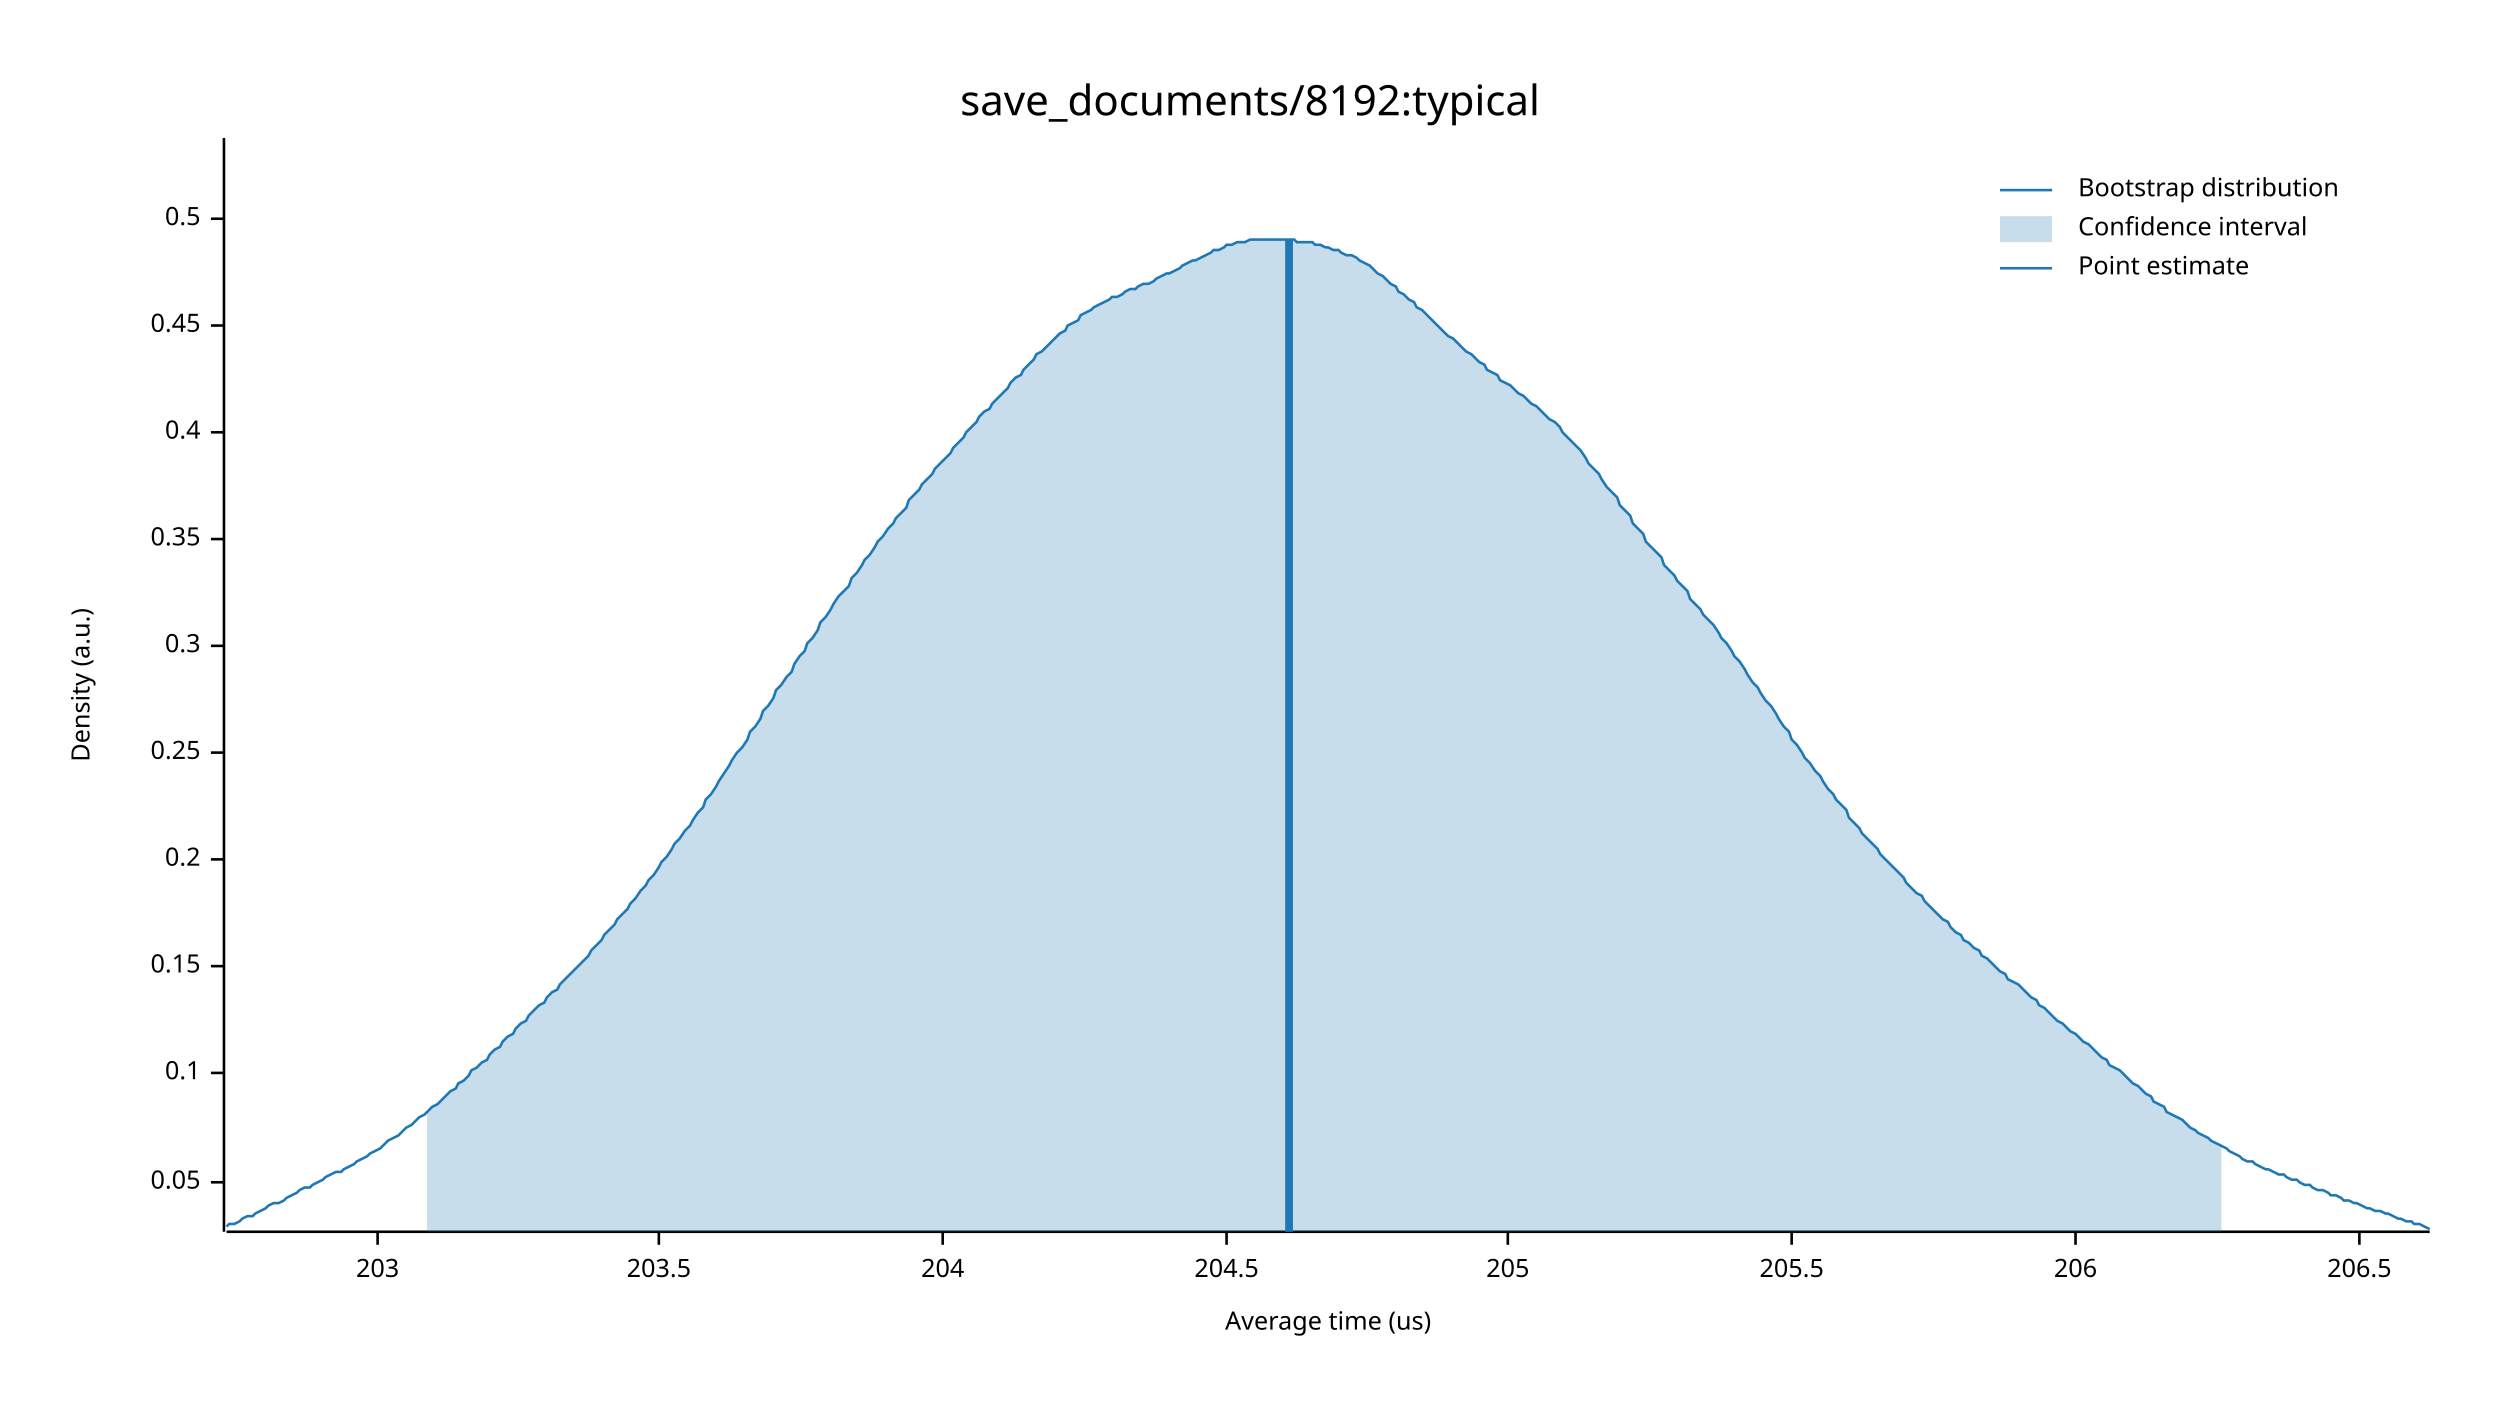
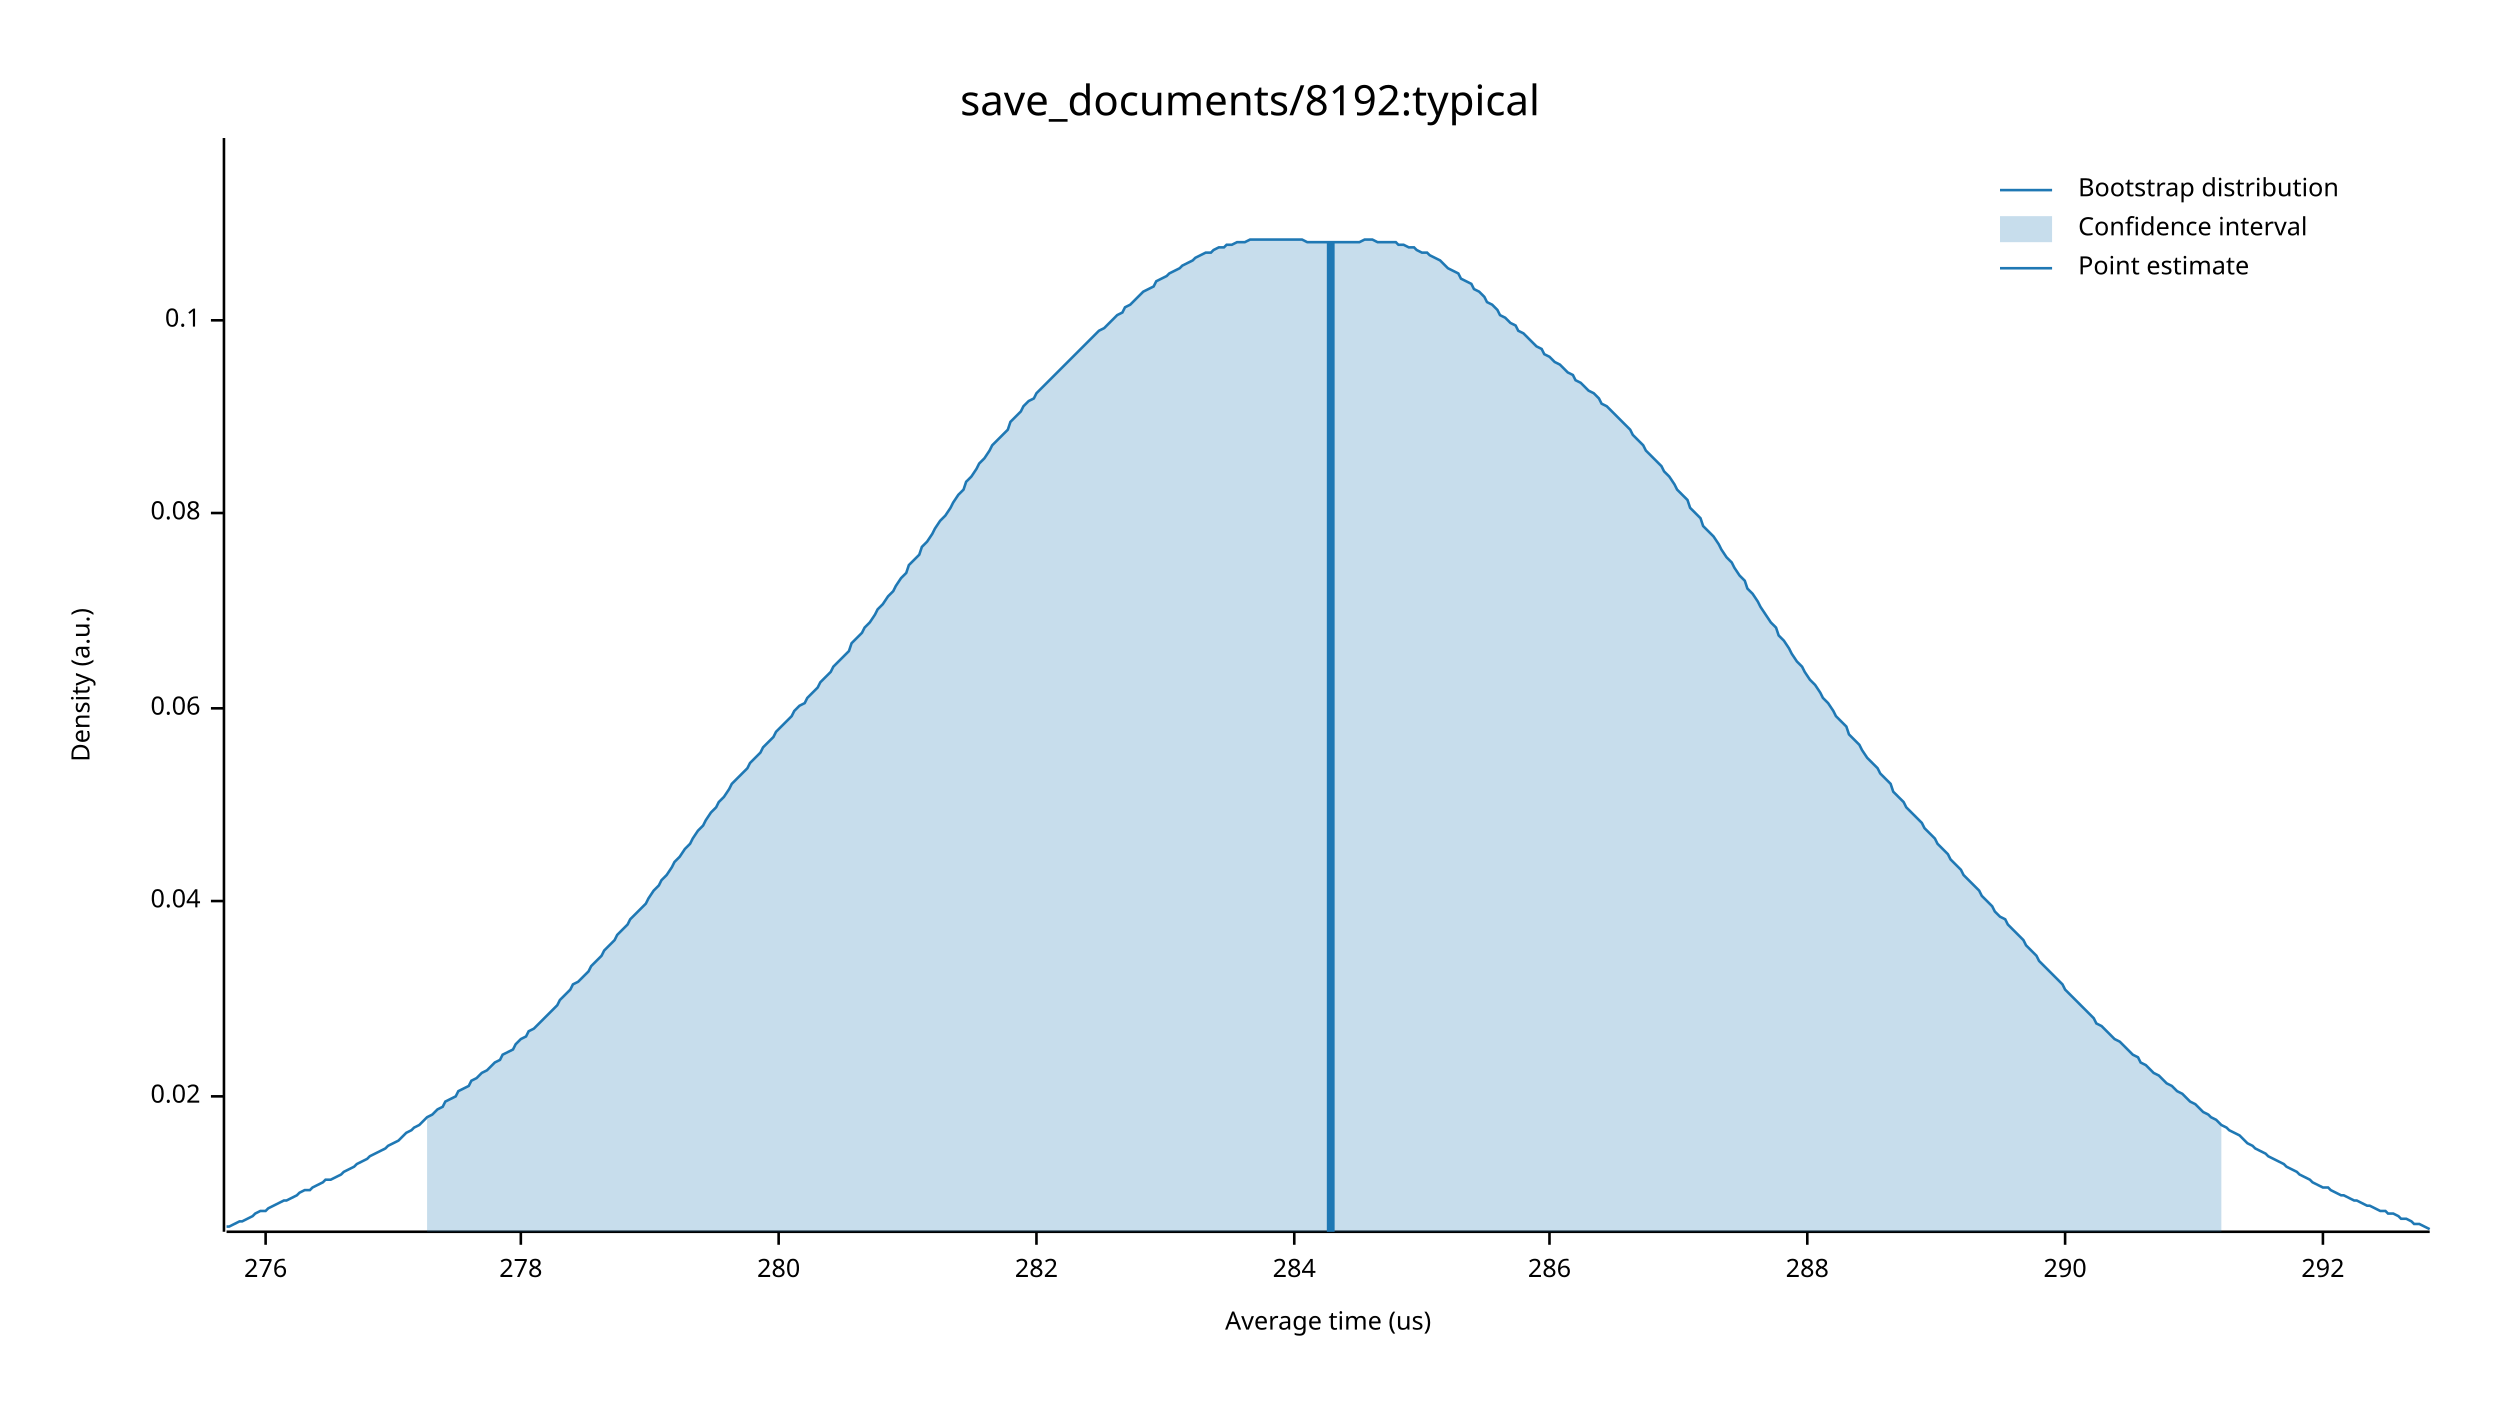
<svg xmlns="http://www.w3.org/2000/svg" width="960" height="540" viewBox="0 0 960 540">
  <text x="480" y="32" dy="0.76em" text-anchor="middle" font-family="sans-serif" font-size="16.129" opacity="1" fill="#000000">
save_documents/8192:typical
</text>
  <text x="27" y="263" dy="0.76em" text-anchor="middle" font-family="sans-serif" font-size="9.677" opacity="1" fill="#000000" transform="rotate(270, 27, 263)">
Density (a.u.)
</text>
  <text x="510" y="513" dy="-0.5ex" text-anchor="middle" font-family="sans-serif" font-size="9.677" opacity="1" fill="#000000">
Average time (us)
</text>
  <polyline fill="none" opacity="1" stroke="#000000" stroke-width="1" points="86,53 86,473 " />
-   <text x="77" y="454" dy="0.5ex" text-anchor="end" font-family="sans-serif" font-size="9.677" opacity="1" fill="#000000">
- 0.05
+   <text x="77" y="421" dy="0.5ex" text-anchor="end" font-family="sans-serif" font-size="9.677" opacity="1" fill="#000000">
+ 0.02
</text>
-   <polyline fill="none" opacity="1" stroke="#000000" stroke-width="1" points="81,454 86,454 " />
-   <text x="77" y="412" dy="0.5ex" text-anchor="end" font-family="sans-serif" font-size="9.677" opacity="1" fill="#000000">
+   <polyline fill="none" opacity="1" stroke="#000000" stroke-width="1" points="81,421 86,421 " />
+   <text x="77" y="346" dy="0.5ex" text-anchor="end" font-family="sans-serif" font-size="9.677" opacity="1" fill="#000000">
+ 0.04
+ </text>
+   <polyline fill="none" opacity="1" stroke="#000000" stroke-width="1" points="81,346 86,346 " />
+   <text x="77" y="272" dy="0.5ex" text-anchor="end" font-family="sans-serif" font-size="9.677" opacity="1" fill="#000000">
+ 0.06
+ </text>
+   <polyline fill="none" opacity="1" stroke="#000000" stroke-width="1" points="81,272 86,272 " />
+   <text x="77" y="197" dy="0.5ex" text-anchor="end" font-family="sans-serif" font-size="9.677" opacity="1" fill="#000000">
+ 0.08
+ </text>
+   <polyline fill="none" opacity="1" stroke="#000000" stroke-width="1" points="81,197 86,197 " />
+   <text x="77" y="123" dy="0.5ex" text-anchor="end" font-family="sans-serif" font-size="9.677" opacity="1" fill="#000000">
0.1
</text>
-   <polyline fill="none" opacity="1" stroke="#000000" stroke-width="1" points="81,412 86,412 " />
-   <text x="77" y="371" dy="0.5ex" text-anchor="end" font-family="sans-serif" font-size="9.677" opacity="1" fill="#000000">
- 0.15
+   <polyline fill="none" opacity="1" stroke="#000000" stroke-width="1" points="81,123 86,123 " />
+   <polyline fill="none" opacity="1" stroke="#000000" stroke-width="1" points="87,473 933,473 " />
+   <text x="102" y="483" dy="0.76em" text-anchor="middle" font-family="sans-serif" font-size="9.677" opacity="1" fill="#000000">
+ 276
</text>
-   <polyline fill="none" opacity="1" stroke="#000000" stroke-width="1" points="81,371 86,371 " />
-   <text x="77" y="330" dy="0.5ex" text-anchor="end" font-family="sans-serif" font-size="9.677" opacity="1" fill="#000000">
- 0.2
+   <polyline fill="none" opacity="1" stroke="#000000" stroke-width="1" points="102,473 102,478 " />
+   <text x="200" y="483" dy="0.76em" text-anchor="middle" font-family="sans-serif" font-size="9.677" opacity="1" fill="#000000">
+ 278
</text>
-   <polyline fill="none" opacity="1" stroke="#000000" stroke-width="1" points="81,330 86,330 " />
-   <text x="77" y="289" dy="0.5ex" text-anchor="end" font-family="sans-serif" font-size="9.677" opacity="1" fill="#000000">
- 0.25
+   <polyline fill="none" opacity="1" stroke="#000000" stroke-width="1" points="200,473 200,478 " />
+   <text x="299" y="483" dy="0.76em" text-anchor="middle" font-family="sans-serif" font-size="9.677" opacity="1" fill="#000000">
+ 280
</text>
-   <polyline fill="none" opacity="1" stroke="#000000" stroke-width="1" points="81,289 86,289 " />
-   <text x="77" y="248" dy="0.5ex" text-anchor="end" font-family="sans-serif" font-size="9.677" opacity="1" fill="#000000">
- 0.3
+   <polyline fill="none" opacity="1" stroke="#000000" stroke-width="1" points="299,473 299,478 " />
+   <text x="398" y="483" dy="0.76em" text-anchor="middle" font-family="sans-serif" font-size="9.677" opacity="1" fill="#000000">
+ 282
</text>
-   <polyline fill="none" opacity="1" stroke="#000000" stroke-width="1" points="81,248 86,248 " />
-   <text x="77" y="207" dy="0.5ex" text-anchor="end" font-family="sans-serif" font-size="9.677" opacity="1" fill="#000000">
- 0.35
+   <polyline fill="none" opacity="1" stroke="#000000" stroke-width="1" points="398,473 398,478 " />
+   <text x="497" y="483" dy="0.76em" text-anchor="middle" font-family="sans-serif" font-size="9.677" opacity="1" fill="#000000">
+ 284
</text>
-   <polyline fill="none" opacity="1" stroke="#000000" stroke-width="1" points="81,207 86,207 " />
-   <text x="77" y="166" dy="0.5ex" text-anchor="end" font-family="sans-serif" font-size="9.677" opacity="1" fill="#000000">
- 0.4
+   <polyline fill="none" opacity="1" stroke="#000000" stroke-width="1" points="497,473 497,478 " />
+   <text x="595" y="483" dy="0.76em" text-anchor="middle" font-family="sans-serif" font-size="9.677" opacity="1" fill="#000000">
+ 286
</text>
-   <polyline fill="none" opacity="1" stroke="#000000" stroke-width="1" points="81,166 86,166 " />
-   <text x="77" y="125" dy="0.5ex" text-anchor="end" font-family="sans-serif" font-size="9.677" opacity="1" fill="#000000">
- 0.45
+   <polyline fill="none" opacity="1" stroke="#000000" stroke-width="1" points="595,473 595,478 " />
+   <text x="694" y="483" dy="0.76em" text-anchor="middle" font-family="sans-serif" font-size="9.677" opacity="1" fill="#000000">
+ 288
</text>
-   <polyline fill="none" opacity="1" stroke="#000000" stroke-width="1" points="81,125 86,125 " />
-   <text x="77" y="84" dy="0.5ex" text-anchor="end" font-family="sans-serif" font-size="9.677" opacity="1" fill="#000000">
- 0.5
+   <polyline fill="none" opacity="1" stroke="#000000" stroke-width="1" points="694,473 694,478 " />
+   <text x="793" y="483" dy="0.76em" text-anchor="middle" font-family="sans-serif" font-size="9.677" opacity="1" fill="#000000">
+ 290
</text>
-   <polyline fill="none" opacity="1" stroke="#000000" stroke-width="1" points="81,84 86,84 " />
-   <polyline fill="none" opacity="1" stroke="#000000" stroke-width="1" points="87,473 933,473 " />
-   <text x="145" y="483" dy="0.76em" text-anchor="middle" font-family="sans-serif" font-size="9.677" opacity="1" fill="#000000">
- 203
+   <polyline fill="none" opacity="1" stroke="#000000" stroke-width="1" points="793,473 793,478 " />
+   <text x="892" y="483" dy="0.76em" text-anchor="middle" font-family="sans-serif" font-size="9.677" opacity="1" fill="#000000">
+ 292
</text>
-   <polyline fill="none" opacity="1" stroke="#000000" stroke-width="1" points="145,473 145,478 " />
-   <text x="253" y="483" dy="0.76em" text-anchor="middle" font-family="sans-serif" font-size="9.677" opacity="1" fill="#000000">
- 203.5
- </text>
-   <polyline fill="none" opacity="1" stroke="#000000" stroke-width="1" points="253,473 253,478 " />
-   <text x="362" y="483" dy="0.76em" text-anchor="middle" font-family="sans-serif" font-size="9.677" opacity="1" fill="#000000">
- 204
- </text>
-   <polyline fill="none" opacity="1" stroke="#000000" stroke-width="1" points="362,473 362,478 " />
-   <text x="471" y="483" dy="0.76em" text-anchor="middle" font-family="sans-serif" font-size="9.677" opacity="1" fill="#000000">
- 204.5
- </text>
-   <polyline fill="none" opacity="1" stroke="#000000" stroke-width="1" points="471,473 471,478 " />
-   <text x="579" y="483" dy="0.76em" text-anchor="middle" font-family="sans-serif" font-size="9.677" opacity="1" fill="#000000">
- 205
- </text>
-   <polyline fill="none" opacity="1" stroke="#000000" stroke-width="1" points="579,473 579,478 " />
-   <text x="688" y="483" dy="0.76em" text-anchor="middle" font-family="sans-serif" font-size="9.677" opacity="1" fill="#000000">
- 205.5
- </text>
-   <polyline fill="none" opacity="1" stroke="#000000" stroke-width="1" points="688,473 688,478 " />
-   <text x="797" y="483" dy="0.76em" text-anchor="middle" font-family="sans-serif" font-size="9.677" opacity="1" fill="#000000">
- 206
- </text>
-   <polyline fill="none" opacity="1" stroke="#000000" stroke-width="1" points="797,473 797,478 " />
-   <text x="906" y="483" dy="0.76em" text-anchor="middle" font-family="sans-serif" font-size="9.677" opacity="1" fill="#000000">
- 206.5
- </text>
-   <polyline fill="none" opacity="1" stroke="#000000" stroke-width="1" points="906,473 906,478 " />
-   <polyline fill="none" opacity="1" stroke="#1F78B4" stroke-width="1" points="87,471 88,470 90,470 92,469 93,468 95,467 97,467 98,466 100,465 102,464 103,463 105,462 107,462 109,461 110,460 112,459 114,458 115,457 117,456 119,456 120,455 122,454 124,453 125,452 127,451 129,450 131,450 132,449 134,448 136,447 137,446 139,445 141,444 142,443 144,442 146,441 148,439 149,438 151,437 153,436 154,435 156,433 158,432 159,431 161,429 163,428 164,427 166,425 168,424 170,422 171,421 173,419 175,418 176,416 178,415 180,413 181,411 183,410 185,408 187,407 188,405 190,403 192,402 193,400 195,398 197,397 198,395 200,393 202,392 203,390 205,388 207,386 209,385 210,383 212,381 214,380 215,378 217,376 219,374 220,373 222,371 224,369 226,367 227,365 229,363 231,361 232,359 234,357 236,355 237,353 239,351 241,349 242,347 244,345 246,342 248,340 249,338 251,336 253,333 254,331 256,329 258,326 259,324 261,322 263,319 265,317 266,315 268,312 270,310 271,307 273,305 275,302 276,300 278,297 280,294 281,292 283,289 285,287 287,284 288,281 290,279 292,276 293,273 295,271 297,268 298,265 300,263 302,260 304,258 305,255 307,252 309,250 310,247 312,245 314,242 315,239 317,237 319,234 320,232 322,229 324,227 326,225 327,222 329,220 331,217 332,215 334,213 336,210 337,208 339,206 341,203 343,201 344,199 346,197 348,195 349,192 351,190 353,188 354,186 356,184 358,182 359,180 361,178 363,176 365,174 366,172 368,170 370,168 371,166 373,164 375,162 376,160 378,158 380,157 381,155 383,153 385,151 387,149 388,147 390,145 392,144 393,142 395,140 397,138 398,136 400,135 402,133 404,131 405,130 407,128 409,127 410,125 412,124 414,123 415,121 417,120 419,119 420,118 422,117 424,116 426,115 427,114 429,114 431,113 432,112 434,111 436,111 437,110 439,109 441,109 443,108 444,107 446,106 448,105 449,105 451,104 453,103 454,102 456,101 458,100 459,100 461,99 463,98 465,97 466,96 468,96 470,95 471,94 473,94 475,93 476,93 478,93 480,92 482,92 483,92 485,92 487,92 488,92 490,92 492,92 493,92 495,92 497,92 498,93 500,93 502,93 504,93 505,94 507,94 509,95 510,95 512,96 514,96 515,97 517,98 519,98 521,99 522,100 524,101 526,102 527,103 529,105 531,106 532,107 534,109 536,110 537,112 539,113 541,115 543,116 544,118 546,119 548,121 549,122 551,124 553,126 554,127 556,129 558,130 560,132 561,133 563,135 565,136 566,137 568,139 570,140 571,142 573,143 575,144 576,146 578,147 580,148 582,150 583,151 585,152 587,154 588,155 590,156 592,158 593,159 595,161 597,162 599,164 600,166 602,168 604,170 605,171 607,173 609,176 610,178 612,180 614,182 615,184 617,187 619,189 621,191 622,194 624,196 626,198 627,201 629,203 631,205 632,208 634,210 636,212 638,214 639,217 641,219 643,221 644,223 646,225 648,227 649,230 651,232 653,234 654,236 656,238 658,240 660,243 661,245 663,247 665,250 666,252 668,254 670,257 671,259 673,262 675,264 676,266 678,269 680,271 682,274 683,276 685,279 687,281 688,284 690,286 692,289 693,291 695,293 697,296 699,298 700,300 702,303 704,305 705,307 707,309 709,311 710,314 712,316 714,318 715,320 717,322 719,324 721,326 722,328 724,330 726,332 727,333 729,335 731,337 732,339 734,341 736,343 738,344 739,346 741,348 743,350 744,351 746,353 748,354 749,356 751,358 753,359 754,361 756,362 758,364 760,365 761,367 763,368 765,370 766,371 768,373 770,374 771,376 773,377 775,378 777,380 778,381 780,383 782,384 783,386 785,387 787,389 788,390 790,392 792,393 793,394 795,396 797,397 799,399 800,400 802,401 804,403 805,404 807,406 809,407 810,409 812,410 814,411 816,413 817,414 819,416 821,417 822,418 824,420 826,421 827,423 829,424 831,425 832,427 834,428 836,429 838,430 839,431 841,433 843,434 844,435 846,436 848,437 849,438 851,439 853,440 855,441 856,442 858,443 860,444 861,445 863,446 865,446 866,447 868,448 870,449 871,449 873,450 875,451 877,451 878,452 880,453 882,453 883,454 885,455 887,455 888,456 890,457 892,457 894,458 895,459 897,459 899,460 900,461 902,461 904,462 905,462 907,463 909,464 910,464 912,465 914,465 916,466 917,466 919,467 921,468 922,468 924,469 926,469 927,470 929,470 931,471 933,472 " />
-   <polygon opacity="0.25" fill="#1F78B4" points="164,427 166,425 168,424 170,422 171,421 173,419 175,418 176,416 178,415 180,413 181,411 183,410 185,408 187,407 188,405 190,403 192,402 193,400 195,398 197,397 198,395 200,393 202,392 203,390 205,388 207,386 209,385 210,383 212,381 214,380 215,378 217,376 219,374 220,373 222,371 224,369 226,367 227,365 229,363 231,361 232,359 234,357 236,355 237,353 239,351 241,349 242,347 244,345 246,342 248,340 249,338 251,336 253,333 254,331 256,329 258,326 259,324 261,322 263,319 265,317 266,315 268,312 270,310 271,307 273,305 275,302 276,300 278,297 280,294 281,292 283,289 285,287 287,284 288,281 290,279 292,276 293,273 295,271 297,268 298,265 300,263 302,260 304,258 305,255 307,252 309,250 310,247 312,245 314,242 315,239 317,237 319,234 320,232 322,229 324,227 326,225 327,222 329,220 331,217 332,215 334,213 336,210 337,208 339,206 341,203 343,201 344,199 346,197 348,195 349,192 351,190 353,188 354,186 356,184 358,182 359,180 361,178 363,176 365,174 366,172 368,170 370,168 371,166 373,164 375,162 376,160 378,158 380,157 381,155 383,153 385,151 387,149 388,147 390,145 392,144 393,142 395,140 397,138 398,136 400,135 402,133 404,131 405,130 407,128 409,127 410,125 412,124 414,123 415,121 417,120 419,119 420,118 422,117 424,116 426,115 427,114 429,114 431,113 432,112 434,111 436,111 437,110 439,109 441,109 443,108 444,107 446,106 448,105 449,105 451,104 453,103 454,102 456,101 458,100 459,100 461,99 463,98 465,97 466,96 468,96 470,95 471,94 473,94 475,93 476,93 478,93 480,92 482,92 483,92 485,92 487,92 488,92 490,92 492,92 493,92 495,92 497,92 498,93 500,93 502,93 504,93 505,94 507,94 509,95 510,95 512,96 514,96 515,97 517,98 519,98 521,99 522,100 524,101 526,102 527,103 529,105 531,106 532,107 534,109 536,110 537,112 539,113 541,115 543,116 544,118 546,119 548,121 549,122 551,124 553,126 554,127 556,129 558,130 560,132 561,133 563,135 565,136 566,137 568,139 570,140 571,142 573,143 575,144 576,146 578,147 580,148 582,150 583,151 585,152 587,154 588,155 590,156 592,158 593,159 595,161 597,162 599,164 600,166 602,168 604,170 605,171 607,173 609,176 610,178 612,180 614,182 615,184 617,187 619,189 621,191 622,194 624,196 626,198 627,201 629,203 631,205 632,208 634,210 636,212 638,214 639,217 641,219 643,221 644,223 646,225 648,227 649,230 651,232 653,234 654,236 656,238 658,240 660,243 661,245 663,247 665,250 666,252 668,254 670,257 671,259 673,262 675,264 676,266 678,269 680,271 682,274 683,276 685,279 687,281 688,284 690,286 692,289 693,291 695,293 697,296 699,298 700,300 702,303 704,305 705,307 707,309 709,311 710,314 712,316 714,318 715,320 717,322 719,324 721,326 722,328 724,330 726,332 727,333 729,335 731,337 732,339 734,341 736,343 738,344 739,346 741,348 743,350 744,351 746,353 748,354 749,356 751,358 753,359 754,361 756,362 758,364 760,365 761,367 763,368 765,370 766,371 768,373 770,374 771,376 773,377 775,378 777,380 778,381 780,383 782,384 783,386 785,387 787,389 788,390 790,392 792,393 793,394 795,396 797,397 799,399 800,400 802,401 804,403 805,404 807,406 809,407 810,409 812,410 814,411 816,413 817,414 819,416 821,417 822,418 824,420 826,421 827,423 829,424 831,425 832,427 834,428 836,429 838,430 839,431 841,433 843,434 844,435 846,436 848,437 849,438 851,439 853,440 853,473 164,473 " />
-   <polyline fill="none" opacity="1" stroke="#1F78B4" stroke-width="3" points="495,473 495,92 " />
+   <polyline fill="none" opacity="1" stroke="#000000" stroke-width="1" points="892,473 892,478 " />
+   <polyline fill="none" opacity="1" stroke="#1F78B4" stroke-width="1" points="87,471 88,471 90,470 92,469 93,469 95,468 97,467 98,466 100,465 102,465 103,464 105,463 107,462 109,461 110,461 112,460 114,459 115,458 117,457 119,457 120,456 122,455 124,454 125,453 127,453 129,452 131,451 132,450 134,449 136,448 137,447 139,446 141,445 142,444 144,443 146,442 148,441 149,440 151,439 153,438 154,437 156,435 158,434 159,433 161,432 163,430 164,429 166,428 168,426 170,425 171,423 173,422 175,421 176,419 178,418 180,417 181,415 183,414 185,412 187,411 188,410 190,408 192,407 193,405 195,404 197,403 198,401 200,399 202,398 203,396 205,395 207,393 209,391 210,390 212,388 214,386 215,384 217,382 219,380 220,378 222,377 224,375 226,373 227,371 229,369 231,367 232,365 234,363 236,361 237,359 239,357 241,355 242,353 244,351 246,349 248,347 249,345 251,342 253,340 254,338 256,336 258,333 259,331 261,329 263,326 265,324 266,322 268,319 270,317 271,315 273,312 275,310 276,308 278,306 280,303 281,301 283,299 285,297 287,295 288,293 290,291 292,289 293,287 295,285 297,283 298,281 300,279 302,277 304,275 305,273 307,271 309,270 310,268 312,266 314,264 315,262 317,260 319,258 320,256 322,254 324,252 326,250 327,247 329,245 331,243 332,241 334,239 336,236 337,234 339,232 341,229 343,227 344,225 346,222 348,220 349,217 351,215 353,213 354,210 356,208 358,205 359,203 361,200 363,198 365,195 366,193 368,190 370,188 371,185 373,183 375,180 376,178 378,176 380,173 381,171 383,169 385,167 387,165 388,162 390,160 392,158 393,156 395,154 397,153 398,151 400,149 402,147 404,145 405,144 407,142 409,140 410,139 412,137 414,135 415,134 417,132 419,130 420,129 422,127 424,126 426,124 427,123 429,121 431,120 432,118 434,117 436,115 437,114 439,112 441,111 443,110 444,108 446,107 448,106 449,105 451,104 453,103 454,102 456,101 458,100 459,99 461,98 463,97 465,97 466,96 468,95 470,95 471,94 473,94 475,93 476,93 478,93 480,92 482,92 483,92 485,92 487,92 488,92 490,92 492,92 493,92 495,92 497,92 498,92 500,92 502,93 504,93 505,93 507,93 509,93 510,93 512,93 514,93 515,93 517,93 519,93 521,93 522,93 524,92 526,92 527,92 529,93 531,93 532,93 534,93 536,93 537,94 539,94 541,95 543,95 544,96 546,97 548,97 549,98 551,99 553,100 554,101 556,103 558,104 560,105 561,107 563,108 565,109 566,111 568,112 570,114 571,116 573,117 575,119 576,121 578,122 580,124 582,125 583,127 585,128 587,130 588,131 590,133 592,134 593,136 595,137 597,139 599,140 600,141 602,143 604,144 605,146 607,147 609,149 610,150 612,151 614,153 615,155 617,156 619,158 621,160 622,161 624,163 626,165 627,167 629,169 631,171 632,173 634,175 636,177 638,179 639,181 641,183 643,186 644,188 646,190 648,192 649,195 651,197 653,199 654,202 656,204 658,206 660,209 661,211 663,214 665,216 666,218 668,221 670,223 671,226 673,228 675,231 676,233 678,236 680,239 682,241 683,244 685,246 687,249 688,251 690,254 692,256 693,258 695,261 697,263 699,266 700,268 702,270 704,273 705,275 707,277 709,279 710,282 712,284 714,286 715,288 717,291 719,293 721,295 722,297 724,299 726,301 727,304 729,306 731,308 732,310 734,312 736,314 738,316 739,318 741,320 743,322 744,324 746,326 748,328 749,330 751,332 753,334 754,336 756,338 758,340 760,342 761,344 763,346 765,348 766,350 768,352 770,353 771,355 773,357 775,359 777,361 778,363 780,365 782,367 783,369 785,371 787,373 788,374 790,376 792,378 793,380 795,382 797,384 799,386 800,387 802,389 804,391 805,393 807,394 809,396 810,397 812,399 814,400 816,402 817,403 819,405 821,406 822,408 824,409 826,411 827,412 829,413 831,415 832,416 834,417 836,419 838,420 839,421 841,423 843,424 844,425 846,427 848,428 849,429 851,430 853,432 855,433 856,434 858,435 860,436 861,437 863,439 865,440 866,441 868,442 870,443 871,444 873,445 875,446 877,447 878,448 880,449 882,450 883,451 885,452 887,453 888,454 890,455 892,456 894,456 895,457 897,458 899,459 900,459 902,460 904,461 905,461 907,462 909,463 910,463 912,464 914,465 916,465 917,466 919,466 921,467 922,468 924,468 926,469 927,470 929,470 931,471 933,472 " />
+   <polygon opacity="0.25" fill="#1F78B4" points="164,429 166,428 168,426 170,425 171,423 173,422 175,421 176,419 178,418 180,417 181,415 183,414 185,412 187,411 188,410 190,408 192,407 193,405 195,404 197,403 198,401 200,399 202,398 203,396 205,395 207,393 209,391 210,390 212,388 214,386 215,384 217,382 219,380 220,378 222,377 224,375 226,373 227,371 229,369 231,367 232,365 234,363 236,361 237,359 239,357 241,355 242,353 244,351 246,349 248,347 249,345 251,342 253,340 254,338 256,336 258,333 259,331 261,329 263,326 265,324 266,322 268,319 270,317 271,315 273,312 275,310 276,308 278,306 280,303 281,301 283,299 285,297 287,295 288,293 290,291 292,289 293,287 295,285 297,283 298,281 300,279 302,277 304,275 305,273 307,271 309,270 310,268 312,266 314,264 315,262 317,260 319,258 320,256 322,254 324,252 326,250 327,247 329,245 331,243 332,241 334,239 336,236 337,234 339,232 341,229 343,227 344,225 346,222 348,220 349,217 351,215 353,213 354,210 356,208 358,205 359,203 361,200 363,198 365,195 366,193 368,190 370,188 371,185 373,183 375,180 376,178 378,176 380,173 381,171 383,169 385,167 387,165 388,162 390,160 392,158 393,156 395,154 397,153 398,151 400,149 402,147 404,145 405,144 407,142 409,140 410,139 412,137 414,135 415,134 417,132 419,130 420,129 422,127 424,126 426,124 427,123 429,121 431,120 432,118 434,117 436,115 437,114 439,112 441,111 443,110 444,108 446,107 448,106 449,105 451,104 453,103 454,102 456,101 458,100 459,99 461,98 463,97 465,97 466,96 468,95 470,95 471,94 473,94 475,93 476,93 478,93 480,92 482,92 483,92 485,92 487,92 488,92 490,92 492,92 493,92 495,92 497,92 498,92 500,92 502,93 504,93 505,93 507,93 509,93 510,93 512,93 514,93 515,93 517,93 519,93 521,93 522,93 524,92 526,92 527,92 529,93 531,93 532,93 534,93 536,93 537,94 539,94 541,95 543,95 544,96 546,97 548,97 549,98 551,99 553,100 554,101 556,103 558,104 560,105 561,107 563,108 565,109 566,111 568,112 570,114 571,116 573,117 575,119 576,121 578,122 580,124 582,125 583,127 585,128 587,130 588,131 590,133 592,134 593,136 595,137 597,139 599,140 600,141 602,143 604,144 605,146 607,147 609,149 610,150 612,151 614,153 615,155 617,156 619,158 621,160 622,161 624,163 626,165 627,167 629,169 631,171 632,173 634,175 636,177 638,179 639,181 641,183 643,186 644,188 646,190 648,192 649,195 651,197 653,199 654,202 656,204 658,206 660,209 661,211 663,214 665,216 666,218 668,221 670,223 671,226 673,228 675,231 676,233 678,236 680,239 682,241 683,244 685,246 687,249 688,251 690,254 692,256 693,258 695,261 697,263 699,266 700,268 702,270 704,273 705,275 707,277 709,279 710,282 712,284 714,286 715,288 717,291 719,293 721,295 722,297 724,299 726,301 727,304 729,306 731,308 732,310 734,312 736,314 738,316 739,318 741,320 743,322 744,324 746,326 748,328 749,330 751,332 753,334 754,336 756,338 758,340 760,342 761,344 763,346 765,348 766,350 768,352 770,353 771,355 773,357 775,359 777,361 778,363 780,365 782,367 783,369 785,371 787,373 788,374 790,376 792,378 793,380 795,382 797,384 799,386 800,387 802,389 804,391 805,393 807,394 809,396 810,397 812,399 814,400 816,402 817,403 819,405 821,406 822,408 824,409 826,411 827,412 829,413 831,415 832,416 834,417 836,419 838,420 839,421 841,423 843,424 844,425 846,427 848,428 849,429 851,430 853,432 853,473 164,473 " />
+   <polyline fill="none" opacity="1" stroke="#1F78B4" stroke-width="3" points="511,473 511,93 " />
  <text x="798" y="68" dy="0.76em" text-anchor="start" font-family="sans-serif" font-size="9.677" opacity="1" fill="#000000">
Bootstrap distribution
</text>
  <text x="798" y="83" dy="0.76em" text-anchor="start" font-family="sans-serif" font-size="9.677" opacity="1" fill="#000000">
Confidence interval
</text>
  <text x="798" y="98" dy="0.76em" text-anchor="start" font-family="sans-serif" font-size="9.677" opacity="1" fill="#000000">
Point estimate
</text>
  <polyline fill="none" opacity="1" stroke="#1F78B4" stroke-width="1" points="768,73 788,73 " />
  <rect x="768" y="83" width="20" height="10" opacity="0.25" fill="#1F78B4" stroke="none" />
  <polyline fill="none" opacity="1" stroke="#1F78B4" stroke-width="1" points="768,103 788,103 " />
</svg>
